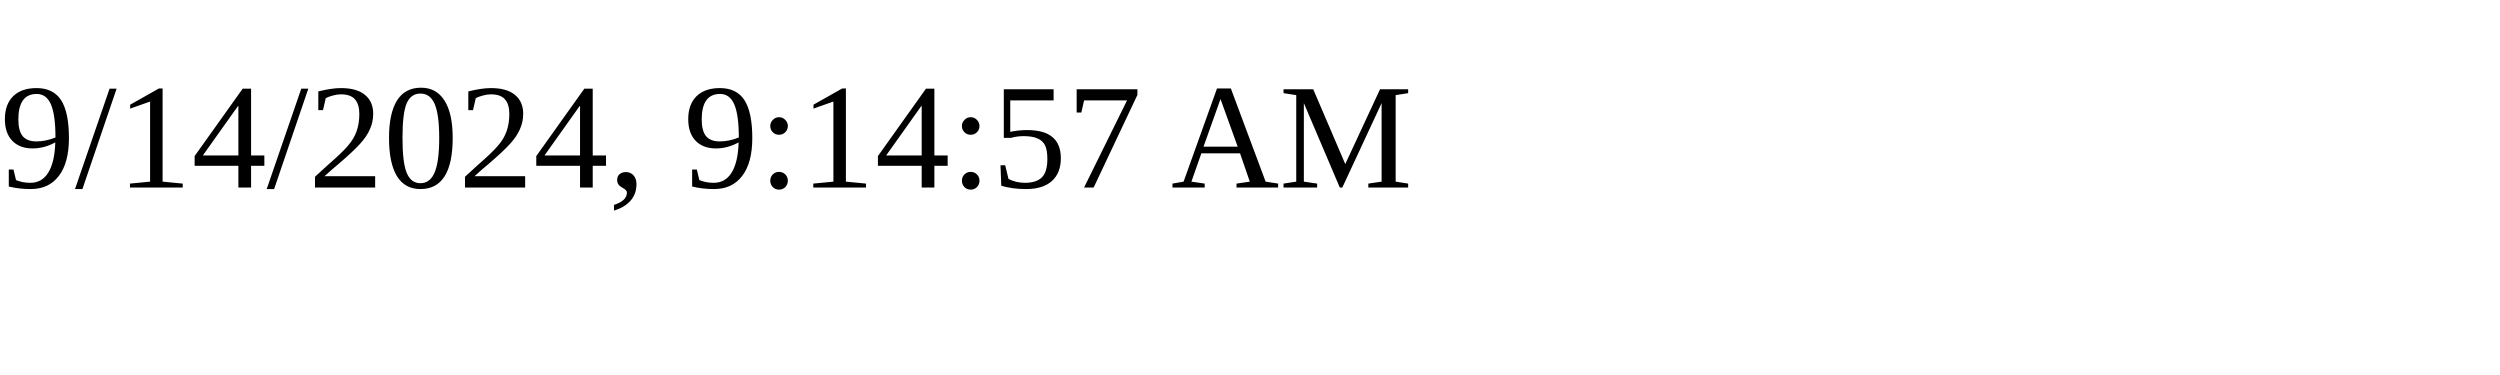
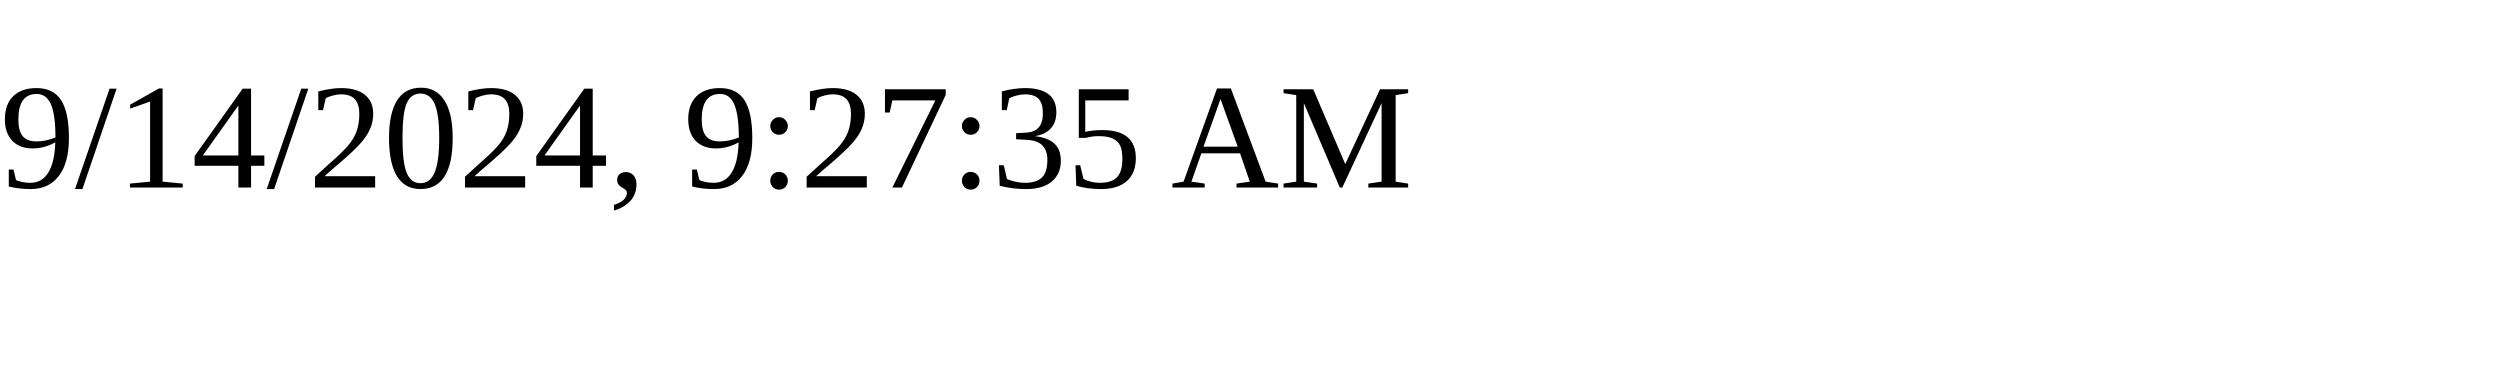
<svg xmlns="http://www.w3.org/2000/svg" height="30" width="200">
-   <text x="0" y="15">9/14/2024, 9:14:57 AM</text>
+   <text x="0" y="15">9/14/2024, 9:27:35 AM</text>
</svg>
